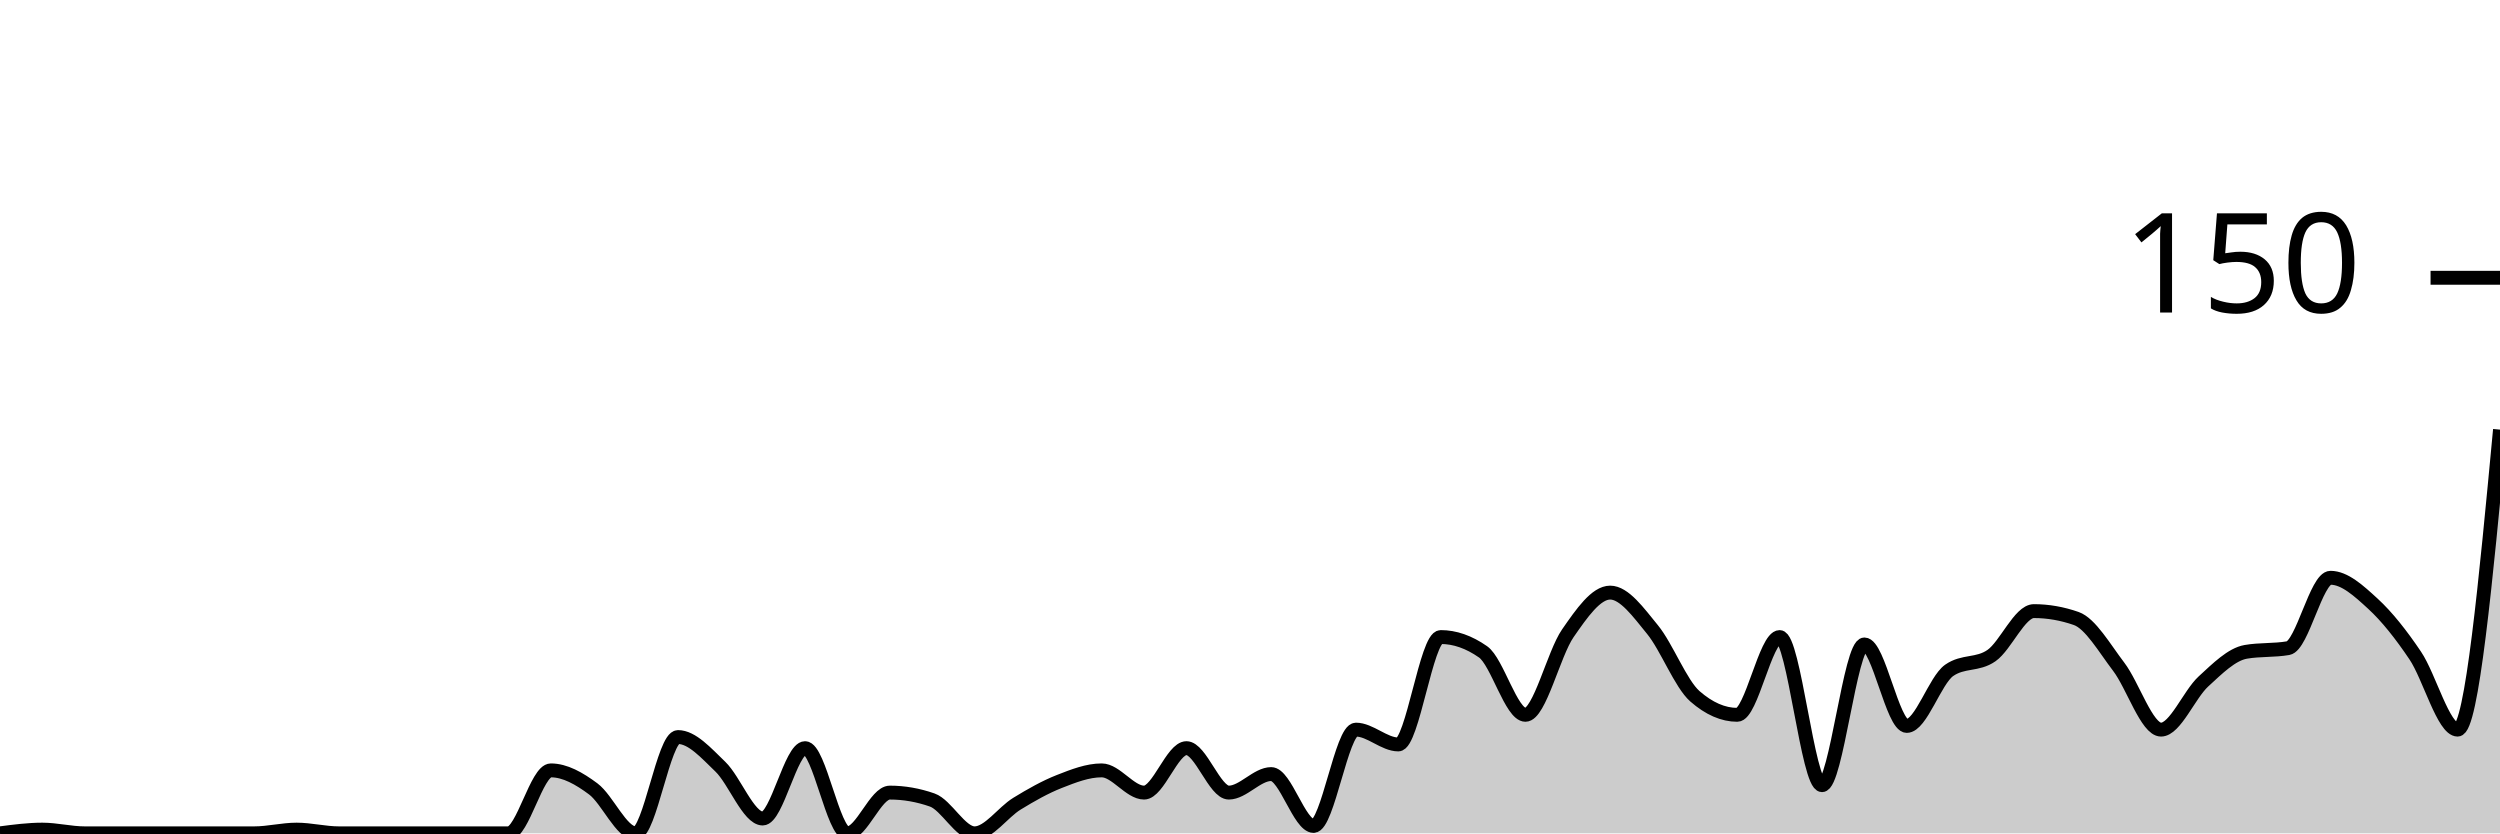
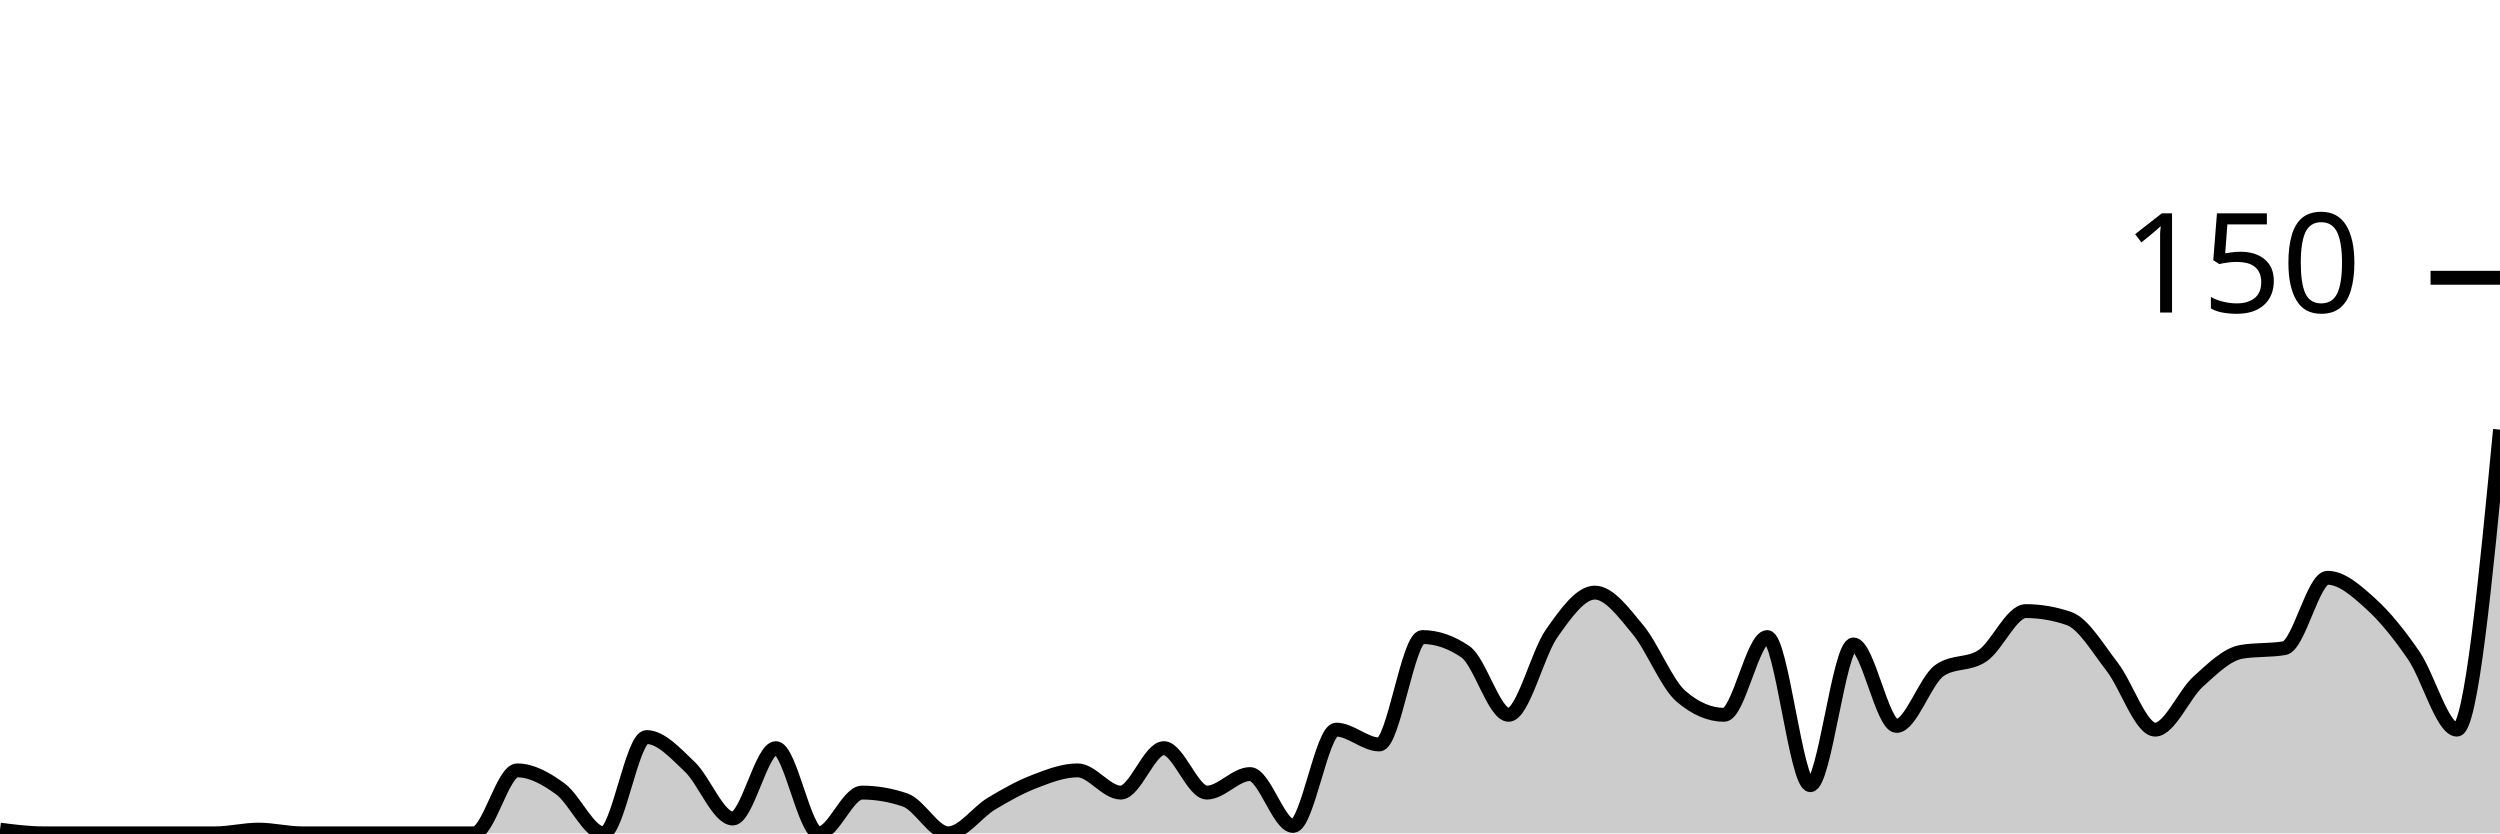
<svg xmlns="http://www.w3.org/2000/svg" viewBox="0 0 180 60">
  <g transform="translate(0,20)">
-     <path class="area" fill="rgba(0, 0, 0, 0.2)" d="M0,40C1.017,39.867,2.034,39.733,3.051,39.733C4.068,39.733,5.085,40,6.102,40C7.119,40,8.136,40,9.153,40C10.169,40,11.186,40,12.203,40C13.22,40,14.237,40,15.254,40C16.271,40,17.288,40,18.305,40C19.322,40,20.339,39.733,21.356,39.733C22.373,39.733,23.39,40,24.407,40C25.424,40,26.441,40,27.458,40C28.475,40,29.492,40,30.508,40C31.525,40,32.542,40,33.559,40C34.576,40,35.593,40,36.61,40C37.627,40,38.644,35.467,39.661,35.467C40.678,35.467,41.695,36.044,42.712,36.8C43.729,37.556,44.746,40,45.763,40C46.78,40,47.797,33.067,48.814,33.067C49.831,33.067,50.847,34.222,51.864,35.2C52.881,36.178,53.898,38.933,54.915,38.933C55.932,38.933,56.949,33.867,57.966,33.867C58.983,33.867,60,40,61.017,40C62.034,40,63.051,37.067,64.068,37.067C65.085,37.067,66.102,37.244,67.119,37.6C68.136,37.956,69.153,40,70.169,40C71.186,40,72.203,38.489,73.22,37.867C74.237,37.244,75.254,36.667,76.271,36.267C77.288,35.867,78.305,35.467,79.322,35.467C80.339,35.467,81.356,37.067,82.373,37.067C83.39,37.067,84.407,33.867,85.424,33.867C86.441,33.867,87.458,37.067,88.475,37.067C89.492,37.067,90.508,35.733,91.525,35.733C92.542,35.733,93.559,39.467,94.576,39.467C95.593,39.467,96.61,32.533,97.627,32.533C98.644,32.533,99.661,33.6,100.678,33.6C101.695,33.6,102.712,25.867,103.729,25.867C104.746,25.867,105.763,26.222,106.78,26.933C107.797,27.644,108.814,31.467,109.831,31.467C110.847,31.467,111.864,27.067,112.881,25.6C113.898,24.133,114.915,22.667,115.932,22.667C116.949,22.667,117.966,24.089,118.983,25.333C120,26.578,121.017,29.244,122.034,30.133C123.051,31.022,124.068,31.467,125.085,31.467C126.102,31.467,127.119,25.867,128.136,25.867C129.153,25.867,130.169,36.533,131.186,36.533C132.203,36.533,133.22,26.4,134.237,26.4C135.254,26.4,136.271,32.267,137.288,32.267C138.305,32.267,139.322,28.978,140.339,28.267C141.356,27.556,142.373,27.911,143.39,27.2C144.407,26.489,145.424,24,146.441,24C147.458,24,148.475,24.178,149.492,24.533C150.508,24.889,151.525,26.667,152.542,28C153.559,29.333,154.576,32.533,155.593,32.533C156.61,32.533,157.627,30,158.644,29.067C159.661,28.133,160.678,27.111,161.695,26.933C162.712,26.756,163.729,26.844,164.746,26.667C165.763,26.489,166.78,21.6,167.797,21.6C168.814,21.6,169.831,22.533,170.847,23.467C171.864,24.4,172.881,25.689,173.898,27.2C174.915,28.711,175.932,32.533,176.949,32.533C177.966,32.533,178.983,21.733,180,10.933L180,40C178.983,40,177.966,40,176.949,40C175.932,40,174.915,40,173.898,40C172.881,40,171.864,40,170.847,40C169.831,40,168.814,40,167.797,40C166.78,40,165.763,40,164.746,40C163.729,40,162.712,40,161.695,40C160.678,40,159.661,40,158.644,40C157.627,40,156.61,40,155.593,40C154.576,40,153.559,40,152.542,40C151.525,40,150.508,40,149.492,40C148.475,40,147.458,40,146.441,40C145.424,40,144.407,40,143.39,40C142.373,40,141.356,40,140.339,40C139.322,40,138.305,40,137.288,40C136.271,40,135.254,40,134.237,40C133.22,40,132.203,40,131.186,40C130.169,40,129.153,40,128.136,40C127.119,40,126.102,40,125.085,40C124.068,40,123.051,40,122.034,40C121.017,40,120,40,118.983,40C117.966,40,116.949,40,115.932,40C114.915,40,113.898,40,112.881,40C111.864,40,110.847,40,109.831,40C108.814,40,107.797,40,106.78,40C105.763,40,104.746,40,103.729,40C102.712,40,101.695,40,100.678,40C99.661,40,98.644,40,97.627,40C96.61,40,95.593,40,94.576,40C93.559,40,92.542,40,91.525,40C90.508,40,89.492,40,88.475,40C87.458,40,86.441,40,85.424,40C84.407,40,83.39,40,82.373,40C81.356,40,80.339,40,79.322,40C78.305,40,77.288,40,76.271,40C75.254,40,74.237,40,73.22,40C72.203,40,71.186,40,70.169,40C69.153,40,68.136,40,67.119,40C66.102,40,65.085,40,64.068,40C63.051,40,62.034,40,61.017,40C60,40,58.983,40,57.966,40C56.949,40,55.932,40,54.915,40C53.898,40,52.881,40,51.864,40C50.847,40,49.831,40,48.814,40C47.797,40,46.78,40,45.763,40C44.746,40,43.729,40,42.712,40C41.695,40,40.678,40,39.661,40C38.644,40,37.627,40,36.61,40C35.593,40,34.576,40,33.559,40C32.542,40,31.525,40,30.508,40C29.492,40,28.475,40,27.458,40C26.441,40,25.424,40,24.407,40C23.39,40,22.373,40,21.356,40C20.339,40,19.322,40,18.305,40C17.288,40,16.271,40,15.254,40C14.237,40,13.22,40,12.203,40C11.186,40,10.169,40,9.153,40C8.136,40,7.119,40,6.102,40C5.085,40,4.068,40,3.051,40C2.034,40,1.017,40,0,40Z" />
-     <path class="line" stroke="black" fill="none" d="M0,40C1.017,39.867,2.034,39.733,3.051,39.733C4.068,39.733,5.085,40,6.102,40C7.119,40,8.136,40,9.153,40C10.169,40,11.186,40,12.203,40C13.22,40,14.237,40,15.254,40C16.271,40,17.288,40,18.305,40C19.322,40,20.339,39.733,21.356,39.733C22.373,39.733,23.39,40,24.407,40C25.424,40,26.441,40,27.458,40C28.475,40,29.492,40,30.508,40C31.525,40,32.542,40,33.559,40C34.576,40,35.593,40,36.61,40C37.627,40,38.644,35.467,39.661,35.467C40.678,35.467,41.695,36.044,42.712,36.8C43.729,37.556,44.746,40,45.763,40C46.78,40,47.797,33.067,48.814,33.067C49.831,33.067,50.847,34.222,51.864,35.2C52.881,36.178,53.898,38.933,54.915,38.933C55.932,38.933,56.949,33.867,57.966,33.867C58.983,33.867,60,40,61.017,40C62.034,40,63.051,37.067,64.068,37.067C65.085,37.067,66.102,37.244,67.119,37.6C68.136,37.956,69.153,40,70.169,40C71.186,40,72.203,38.489,73.22,37.867C74.237,37.244,75.254,36.667,76.271,36.267C77.288,35.867,78.305,35.467,79.322,35.467C80.339,35.467,81.356,37.067,82.373,37.067C83.39,37.067,84.407,33.867,85.424,33.867C86.441,33.867,87.458,37.067,88.475,37.067C89.492,37.067,90.508,35.733,91.525,35.733C92.542,35.733,93.559,39.467,94.576,39.467C95.593,39.467,96.61,32.533,97.627,32.533C98.644,32.533,99.661,33.6,100.678,33.6C101.695,33.6,102.712,25.867,103.729,25.867C104.746,25.867,105.763,26.222,106.78,26.933C107.797,27.644,108.814,31.467,109.831,31.467C110.847,31.467,111.864,27.067,112.881,25.6C113.898,24.133,114.915,22.667,115.932,22.667C116.949,22.667,117.966,24.089,118.983,25.333C120,26.578,121.017,29.244,122.034,30.133C123.051,31.022,124.068,31.467,125.085,31.467C126.102,31.467,127.119,25.867,128.136,25.867C129.153,25.867,130.169,36.533,131.186,36.533C132.203,36.533,133.22,26.4,134.237,26.4C135.254,26.4,136.271,32.267,137.288,32.267C138.305,32.267,139.322,28.978,140.339,28.267C141.356,27.556,142.373,27.911,143.39,27.2C144.407,26.489,145.424,24,146.441,24C147.458,24,148.475,24.178,149.492,24.533C150.508,24.889,151.525,26.667,152.542,28C153.559,29.333,154.576,32.533,155.593,32.533C156.61,32.533,157.627,30,158.644,29.067C159.661,28.133,160.678,27.111,161.695,26.933C162.712,26.756,163.729,26.844,164.746,26.667C165.763,26.489,166.78,21.6,167.797,21.6C168.814,21.6,169.831,22.533,170.847,23.467C171.864,24.4,172.881,25.689,173.898,27.2C174.915,28.711,175.932,32.533,176.949,32.533C177.966,32.533,178.983,21.733,180,10.933" />
+     <path class="area" fill="rgba(0, 0, 0, 0.2)" d="M0,39.733C1.034,39.867,2.069,40,3.103,40C4.138,40,5.172,40,6.207,40C7.241,40,8.276,40,9.31,40C10.345,40,11.379,40,12.414,40C13.448,40,14.483,40,15.517,40C16.552,40,17.586,39.733,18.621,39.733C19.655,39.733,20.69,40,21.724,40C22.759,40,23.793,40,24.828,40C25.862,40,26.897,40,27.931,40C28.966,40,30,40,31.034,40C32.069,40,33.103,40,34.138,40C35.172,40,36.207,35.467,37.241,35.467C38.276,35.467,39.31,36.044,40.345,36.8C41.379,37.556,42.414,40,43.448,40C44.483,40,45.517,33.067,46.552,33.067C47.586,33.067,48.621,34.222,49.655,35.2C50.69,36.178,51.724,38.933,52.759,38.933C53.793,38.933,54.828,33.867,55.862,33.867C56.897,33.867,57.931,40,58.966,40C60,40,61.034,37.067,62.069,37.067C63.103,37.067,64.138,37.244,65.172,37.6C66.207,37.956,67.241,40,68.276,40C69.31,40,70.345,38.489,71.379,37.867C72.414,37.244,73.448,36.667,74.483,36.267C75.517,35.867,76.552,35.467,77.586,35.467C78.621,35.467,79.655,37.067,80.69,37.067C81.724,37.067,82.759,33.867,83.793,33.867C84.828,33.867,85.862,37.067,86.897,37.067C87.931,37.067,88.966,35.733,90,35.733C91.034,35.733,92.069,39.467,93.103,39.467C94.138,39.467,95.172,32.533,96.207,32.533C97.241,32.533,98.276,33.6,99.31,33.6C100.345,33.6,101.379,25.867,102.414,25.867C103.448,25.867,104.483,26.222,105.517,26.933C106.552,27.644,107.586,31.467,108.621,31.467C109.655,31.467,110.69,27.067,111.724,25.6C112.759,24.133,113.793,22.667,114.828,22.667C115.862,22.667,116.897,24.089,117.931,25.333C118.966,26.578,120,29.244,121.034,30.133C122.069,31.022,123.103,31.467,124.138,31.467C125.172,31.467,126.207,25.867,127.241,25.867C128.276,25.867,129.31,36.533,130.345,36.533C131.379,36.533,132.414,26.4,133.448,26.4C134.483,26.4,135.517,32.267,136.552,32.267C137.586,32.267,138.621,28.978,139.655,28.267C140.69,27.556,141.724,27.911,142.759,27.2C143.793,26.489,144.828,24,145.862,24C146.897,24,147.931,24.178,148.966,24.533C150,24.889,151.034,26.667,152.069,28C153.103,29.333,154.138,32.533,155.172,32.533C156.207,32.533,157.241,30,158.276,29.067C159.31,28.133,160.345,27.111,161.379,26.933C162.414,26.756,163.448,26.844,164.483,26.667C165.517,26.489,166.552,21.6,167.586,21.6C168.621,21.6,169.655,22.533,170.69,23.467C171.724,24.4,172.759,25.689,173.793,27.2C174.828,28.711,175.862,32.533,176.897,32.533C177.931,32.533,178.966,21.733,180,10.933L180,40C178.966,40,177.931,40,176.897,40C175.862,40,174.828,40,173.793,40C172.759,40,171.724,40,170.69,40C169.655,40,168.621,40,167.586,40C166.552,40,165.517,40,164.483,40C163.448,40,162.414,40,161.379,40C160.345,40,159.31,40,158.276,40C157.241,40,156.207,40,155.172,40C154.138,40,153.103,40,152.069,40C151.034,40,150,40,148.966,40C147.931,40,146.897,40,145.862,40C144.828,40,143.793,40,142.759,40C141.724,40,140.69,40,139.655,40C138.621,40,137.586,40,136.552,40C135.517,40,134.483,40,133.448,40C132.414,40,131.379,40,130.345,40C129.31,40,128.276,40,127.241,40C126.207,40,125.172,40,124.138,40C123.103,40,122.069,40,121.034,40C120,40,118.966,40,117.931,40C116.897,40,115.862,40,114.828,40C113.793,40,112.759,40,111.724,40C110.69,40,109.655,40,108.621,40C107.586,40,106.552,40,105.517,40C104.483,40,103.448,40,102.414,40C101.379,40,100.345,40,99.31,40C98.276,40,97.241,40,96.207,40C95.172,40,94.138,40,93.103,40C92.069,40,91.034,40,90,40C88.966,40,87.931,40,86.897,40C85.862,40,84.828,40,83.793,40C82.759,40,81.724,40,80.69,40C79.655,40,78.621,40,77.586,40C76.552,40,75.517,40,74.483,40C73.448,40,72.414,40,71.379,40C70.345,40,69.31,40,68.276,40C67.241,40,66.207,40,65.172,40C64.138,40,63.103,40,62.069,40C61.034,40,60,40,58.966,40C57.931,40,56.897,40,55.862,40C54.828,40,53.793,40,52.759,40C51.724,40,50.69,40,49.655,40C48.621,40,47.586,40,46.552,40C45.517,40,44.483,40,43.448,40C42.414,40,41.379,40,40.345,40C39.31,40,38.276,40,37.241,40C36.207,40,35.172,40,34.138,40C33.103,40,32.069,40,31.034,40C30,40,28.966,40,27.931,40C26.897,40,25.862,40,24.828,40C23.793,40,22.759,40,21.724,40C20.69,40,19.655,40,18.621,40C17.586,40,16.552,40,15.517,40C14.483,40,13.448,40,12.414,40C11.379,40,10.345,40,9.31,40C8.276,40,7.241,40,6.207,40C5.172,40,4.138,40,3.103,40C2.069,40,1.034,40,0,40Z" />
+     <path class="line" stroke="black" fill="none" d="M0,39.733C1.034,39.867,2.069,40,3.103,40C4.138,40,5.172,40,6.207,40C7.241,40,8.276,40,9.31,40C10.345,40,11.379,40,12.414,40C13.448,40,14.483,40,15.517,40C16.552,40,17.586,39.733,18.621,39.733C19.655,39.733,20.69,40,21.724,40C22.759,40,23.793,40,24.828,40C25.862,40,26.897,40,27.931,40C28.966,40,30,40,31.034,40C32.069,40,33.103,40,34.138,40C35.172,40,36.207,35.467,37.241,35.467C38.276,35.467,39.31,36.044,40.345,36.8C41.379,37.556,42.414,40,43.448,40C44.483,40,45.517,33.067,46.552,33.067C47.586,33.067,48.621,34.222,49.655,35.2C50.69,36.178,51.724,38.933,52.759,38.933C53.793,38.933,54.828,33.867,55.862,33.867C56.897,33.867,57.931,40,58.966,40C60,40,61.034,37.067,62.069,37.067C63.103,37.067,64.138,37.244,65.172,37.6C66.207,37.956,67.241,40,68.276,40C69.31,40,70.345,38.489,71.379,37.867C72.414,37.244,73.448,36.667,74.483,36.267C75.517,35.867,76.552,35.467,77.586,35.467C78.621,35.467,79.655,37.067,80.69,37.067C81.724,37.067,82.759,33.867,83.793,33.867C84.828,33.867,85.862,37.067,86.897,37.067C87.931,37.067,88.966,35.733,90,35.733C91.034,35.733,92.069,39.467,93.103,39.467C94.138,39.467,95.172,32.533,96.207,32.533C97.241,32.533,98.276,33.6,99.31,33.6C100.345,33.6,101.379,25.867,102.414,25.867C103.448,25.867,104.483,26.222,105.517,26.933C106.552,27.644,107.586,31.467,108.621,31.467C109.655,31.467,110.69,27.067,111.724,25.6C112.759,24.133,113.793,22.667,114.828,22.667C115.862,22.667,116.897,24.089,117.931,25.333C118.966,26.578,120,29.244,121.034,30.133C122.069,31.022,123.103,31.467,124.138,31.467C125.172,31.467,126.207,25.867,127.241,25.867C128.276,25.867,129.31,36.533,130.345,36.533C131.379,36.533,132.414,26.4,133.448,26.4C134.483,26.4,135.517,32.267,136.552,32.267C137.586,32.267,138.621,28.978,139.655,28.267C140.69,27.556,141.724,27.911,142.759,27.2C143.793,26.489,144.828,24,145.862,24C146.897,24,147.931,24.178,148.966,24.533C150,24.889,151.034,26.667,152.069,28C153.103,29.333,154.138,32.533,155.172,32.533C156.207,32.533,157.241,30,158.276,29.067C159.31,28.133,160.345,27.111,161.379,26.933C162.414,26.756,163.448,26.844,164.483,26.667C165.517,26.489,166.552,21.6,167.586,21.6C168.621,21.6,169.655,22.533,170.69,23.467C171.724,24.4,172.759,25.689,173.793,27.2C174.828,28.711,175.862,32.533,176.897,32.533C177.931,32.533,178.966,21.733,180,10.933" />
    <path class="axis-ceiling" stroke-width="1" stroke="black" fill="none" d="M175,0L180,0" />
    <text class="axis-ceiling-label" font-family="sans-serif" text-anchor="end" font-size="10px" x="170" y="2.5">150</text>
  </g>
</svg>
